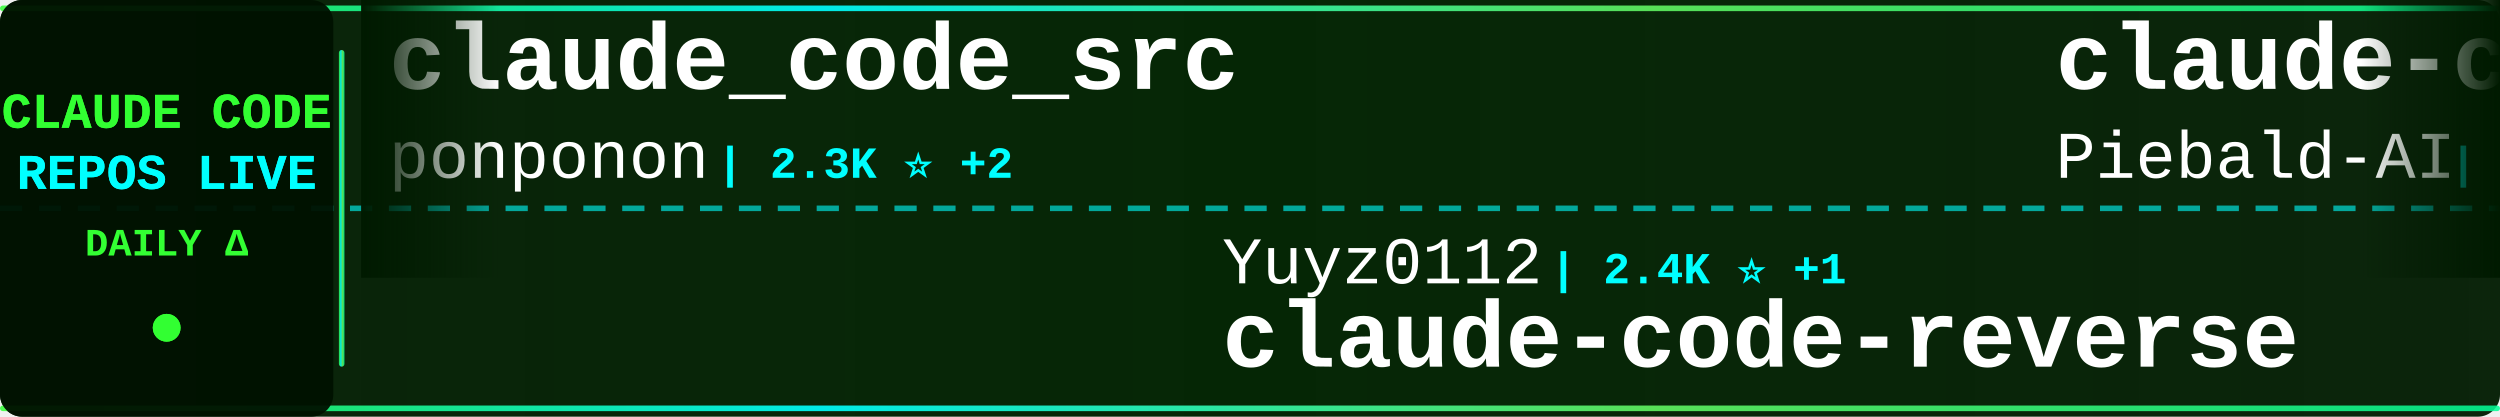
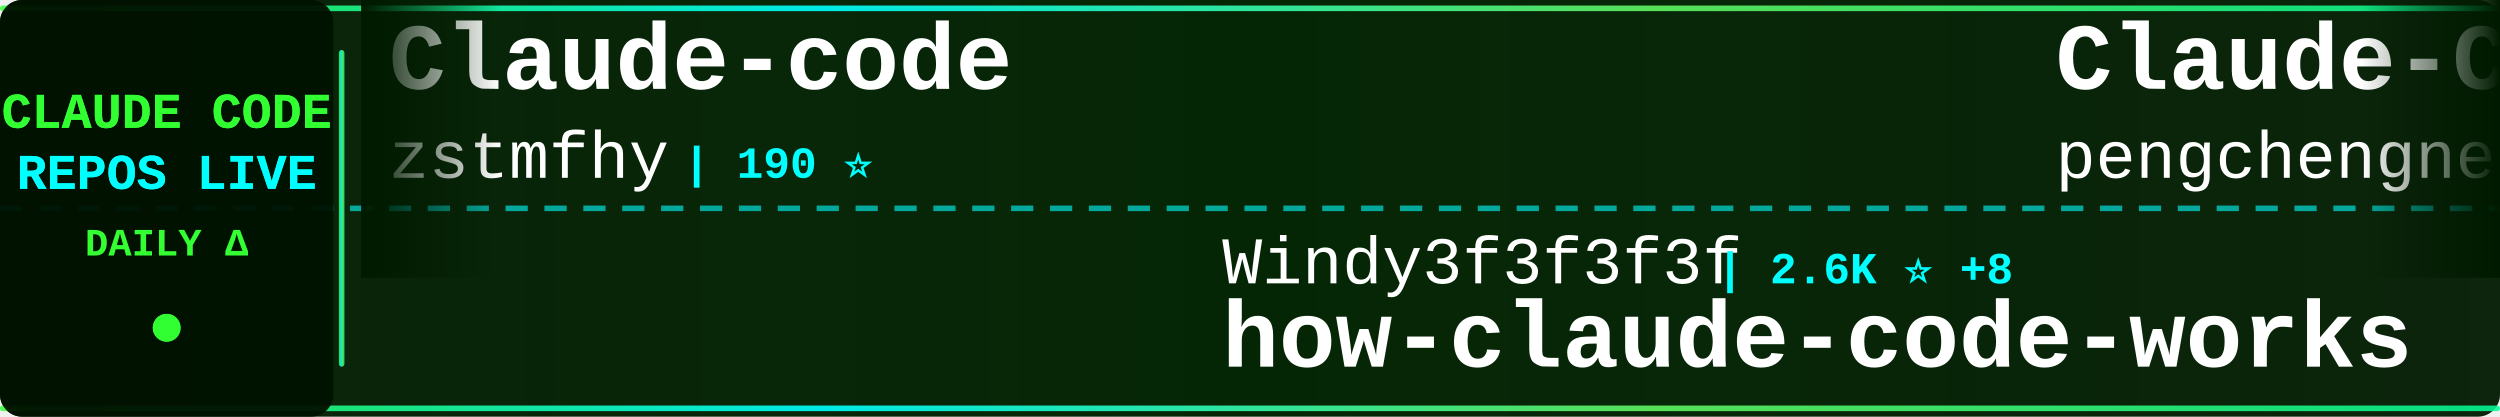
<svg xmlns="http://www.w3.org/2000/svg" width="900" height="150">
  <defs>
    <linearGradient id="tickerBg" x1="0%" y1="0%" x2="100%" y2="0%">
      <stop offset="0%" style="stop-color:#001a00;stop-opacity:0.95" />
      <stop offset="50%" style="stop-color:#002200;stop-opacity:0.98" />
      <stop offset="100%" style="stop-color:#001a00;stop-opacity:0.95" />
    </linearGradient>
    <linearGradient id="borderGrad" x1="0%" y1="0%" x2="100%" y2="0%">
      <stop offset="0%" style="stop-color:#33ff33;stop-opacity:0.85">
        <animate attributeName="stop-opacity" values="0.85;1;0.85" dur="2s" repeatCount="indefinite" />
      </stop>
      <stop offset="33%" style="stop-color:#00ffff;stop-opacity:0.9">
        <animate attributeName="stop-opacity" values="0.9;1;0.9" dur="2.2s" repeatCount="indefinite" />
      </stop>
      <stop offset="66%" style="stop-color:#66ff66;stop-opacity:0.85">
        <animate attributeName="stop-opacity" values="0.85;1;0.85" dur="1.8s" repeatCount="indefinite" />
      </stop>
      <stop offset="100%" style="stop-color:#00ff99;stop-opacity:0.85">
        <animate attributeName="stop-opacity" values="0.85;1;0.85" dur="2s" repeatCount="indefinite" />
      </stop>
    </linearGradient>
    <filter id="textGlow">
      <feGaussianBlur stdDeviation="0.1" result="coloredBlur" />
      <feMerge>
        <feMergeNode in="coloredBlur" />
        <feMergeNode in="SourceGraphic" />
      </feMerge>
    </filter>
    <filter id="metricGlow">
      <feGaussianBlur stdDeviation="0.2" result="coloredBlur" />
      <feMerge>
        <feMergeNode in="coloredBlur" />
        <feMergeNode in="SourceGraphic" />
      </feMerge>
    </filter>
    <linearGradient id="leftFade" x1="0%" y1="0%" x2="100%" y2="0%">
      <stop offset="0%" style="stop-color:#001a00;stop-opacity:1" />
      <stop offset="100%" style="stop-color:#001a00;stop-opacity:0" />
    </linearGradient>
    <linearGradient id="rightFade" x1="0%" y1="0%" x2="100%" y2="0%">
      <stop offset="0%" style="stop-color:#001a00;stop-opacity:0" />
      <stop offset="100%" style="stop-color:#001a00;stop-opacity:1" />
    </linearGradient>
  </defs>
  <rect width="900" height="150" fill="url(#tickerBg)" rx="8" />
  <rect x="0" y="2" width="900" height="2" fill="url(#borderGrad)" rx="1" />
  <rect x="0" y="146" width="900" height="2" fill="url(#borderGrad)" rx="1" />
  <line x1="0" y1="75" x2="900" y2="75" stroke="#00ffff" stroke-width="2" stroke-dasharray="8 6" opacity="0.6" />
  <rect x="0" y="0" width="120" height="150" fill="#001100" opacity="0.95" rx="8" />
  <text x="60" y="46" font-family="'Courier New', monospace" font-size="18" font-weight="bold" fill="#33ff33" text-anchor="middle" filter="url(#textGlow)">
    CLAUDE CODE
  </text>
  <text x="60" y="68" font-family="'Courier New', monospace" font-size="18" font-weight="bold" fill="#00ffff" text-anchor="middle" filter="url(#textGlow)">
    REPOS LIVE
  </text>
  <text x="60" y="92" font-family="'Courier New', monospace" font-size="14" font-weight="bold" fill="#33ff33" text-anchor="middle">
    DAILY Δ
  </text>
  <circle cx="60" cy="118" r="5" fill="#33ff33" filter="url(#metricGlow)">
    <animate attributeName="r" values="4;6;4" dur="1.5s" repeatCount="indefinite" />
    <animate attributeName="opacity" values="0.6;1;0.6" dur="1.5s" repeatCount="indefinite" />
  </circle>
  <rect x="122" y="18" width="2" height="114" fill="url(#borderGrad)" rx="1" />
  <clipPath id="tickerClip">
    <rect x="130" y="0" width="770" height="150" />
  </clipPath>
  <g clip-path="url(#tickerClip)">
    <g id="tickerItems">
      <animateTransform attributeName="transform" attributeType="XML" type="translate" from="0 0" to="-3000 0" dur="54s" repeatCount="indefinite" />
      <g transform="translate(0, 0)">
-         <text x="140" y="32" font-family="'Courier New', monospace" font-size="34" font-weight="bold" fill="#ffffff">claude_code_src</text>
-         <text x="140" y="64" font-family="'Courier New', monospace" font-size="24" font-weight="normal" fill="#ffffff" opacity="1.0">ponponon</text>
-         <text x="258" y="64" font-family="'Courier New', monospace" font-size="16" font-weight="bold" fill="#00ffff"> | 2.3K ⭐ +2</text>
+         <text x="140" y="32" font-family="'Courier New', monospace" font-size="34" font-weight="bold" fill="#ffffff">Claude-code</text>
+         <text x="140" y="64" font-family="'Courier New', monospace" font-size="24" font-weight="normal" fill="#ffffff" opacity="1.0">zstmfhy</text>
+         <text x="246" y="64" font-family="'Courier New', monospace" font-size="16" font-weight="bold" fill="#00ffff"> | 190 ⭐</text>
      </g>
      <g transform="translate(300, 0)">
-         <text x="140" y="102" font-family="'Courier New', monospace" font-size="24" font-weight="normal" fill="#ffffff" opacity="1.0">Yuyz0112</text>
-         <text x="258" y="102" font-family="'Courier New', monospace" font-size="16" font-weight="bold" fill="#00ffff"> | 2.4K ⭐ +1</text>
-         <text x="140" y="132" font-family="'Courier New', monospace" font-size="34" font-weight="bold" fill="#ffffff">claude-code-reverse</text>
+         <text x="140" y="102" font-family="'Courier New', monospace" font-size="24" font-weight="normal" fill="#ffffff" opacity="1.0">Windy3f3f3f3f</text>
+         <text x="318" y="102" font-family="'Courier New', monospace" font-size="16" font-weight="bold" fill="#00ffff"> | 2.6K ⭐ +8</text>
+         <text x="140" y="132" font-family="'Courier New', monospace" font-size="34" font-weight="bold" fill="#ffffff">how-claude-code-works</text>
      </g>
      <g transform="translate(600, 0)">
-         <text x="140" y="32" font-family="'Courier New', monospace" font-size="34" font-weight="bold" fill="#ffffff">claude-code-system-promp...</text>
-         <text x="140" y="64" font-family="'Courier New', monospace" font-size="24" font-weight="normal" fill="#ffffff" opacity="1.0">Piebald-AI</text>
-         <text x="282" y="64" font-family="'Courier New', monospace" font-size="16" font-weight="bold" fill="#00ffff"> | 10.9K ⭐ +19</text>
+         <text x="140" y="32" font-family="'Courier New', monospace" font-size="34" font-weight="bold" fill="#ffffff">Claude-Code</text>
+         <text x="140" y="64" font-family="'Courier New', monospace" font-size="24" font-weight="normal" fill="#ffffff" opacity="1.0">pengchengneo</text>
+         <text x="306" y="64" font-family="'Courier New', monospace" font-size="16" font-weight="bold" fill="#00ffff"> | 1.5K ⭐ +7</text>
      </g>
      <g transform="translate(900, 0)">
-         <text x="140" y="102" font-family="'Courier New', monospace" font-size="24" font-weight="normal" fill="#ffffff" opacity="1.0">pengchengneo</text>
-         <text x="306" y="102" font-family="'Courier New', monospace" font-size="16" font-weight="bold" fill="#00ffff"> | 1.5K ⭐ +7</text>
-         <text x="140" y="132" font-family="'Courier New', monospace" font-size="34" font-weight="bold" fill="#ffffff">Claude-Code</text>
+         <text x="140" y="102" font-family="'Courier New', monospace" font-size="24" font-weight="normal" fill="#ffffff" opacity="1.0">lintsinghua</text>
+         <text x="294" y="102" font-family="'Courier New', monospace" font-size="16" font-weight="bold" fill="#00ffff"> | 3.6K ⭐ +13</text>
+         <text x="140" y="132" font-family="'Courier New', monospace" font-size="34" font-weight="bold" fill="#ffffff">claude-code-book</text>
      </g>
      <g transform="translate(1200, 0)">
-         <text x="140" y="32" font-family="'Courier New', monospace" font-size="34" font-weight="bold" fill="#ffffff">claude-code-security-rev...</text>
-         <text x="140" y="64" font-family="'Courier New', monospace" font-size="24" font-weight="normal" fill="#ffffff" opacity="1.0">anthropics</text>
-         <text x="282" y="64" font-family="'Courier New', monospace" font-size="16" font-weight="bold" fill="#00ffff"> | 5.1K ⭐ +36</text>
+         <text x="140" y="32" font-family="'Courier New', monospace" font-size="34" font-weight="bold" fill="#ffffff">CLIProxyAPI</text>
+         <text x="140" y="64" font-family="'Courier New', monospace" font-size="24" font-weight="normal" fill="#ffffff" opacity="1.0">router-for-me</text>
+         <text x="318" y="64" font-family="'Courier New', monospace" font-size="16" font-weight="bold" fill="#00ffff"> | 37.0K ⭐ +319</text>
      </g>
      <g transform="translate(1500, 0)">
+         <text x="140" y="102" font-family="'Courier New', monospace" font-size="24" font-weight="normal" fill="#ffffff" opacity="1.0">Hyper66666</text>
+         <text x="282" y="102" font-family="'Courier New', monospace" font-size="16" font-weight="bold" fill="#00ffff"> | 215 ⭐</text>
+         <text x="140" y="132" font-family="'Courier New', monospace" font-size="34" font-weight="bold" fill="#ffffff">claude-code-sourcemap</text>
+       </g>
+       <g transform="translate(1800, 0)">
+         <text x="140" y="32" font-family="'Courier New', monospace" font-size="34" font-weight="bold" fill="#ffffff">claude-code-guide</text>
+         <text x="140" y="64" font-family="'Courier New', monospace" font-size="24" font-weight="normal" fill="#ffffff" opacity="1.0">Cranot</text>
+         <text x="234" y="64" font-family="'Courier New', monospace" font-size="16" font-weight="bold" fill="#00ffff"> | 2.8K ⭐</text>
+       </g>
+       <g transform="translate(2100, 0)">
+         <text x="140" y="102" font-family="'Courier New', monospace" font-size="24" font-weight="normal" fill="#ffffff" opacity="1.0">darcyegb</text>
+         <text x="258" y="102" font-family="'Courier New', monospace" font-size="16" font-weight="bold" fill="#00ffff"> | 716 ⭐</text>
+         <text x="140" y="132" font-family="'Courier New', monospace" font-size="34" font-weight="bold" fill="#ffffff">ClaudeCodeAgents</text>
+       </g>
+       <g transform="translate(2400, 0)">
+         <text x="140" y="32" font-family="'Courier New', monospace" font-size="34" font-weight="bold" fill="#ffffff">claude-code-rust</text>
+         <text x="140" y="64" font-family="'Courier New', monospace" font-size="24" font-weight="normal" fill="#ffffff" opacity="1.0">lorryjovens-hub</text>
+         <text x="342" y="64" font-family="'Courier New', monospace" font-size="16" font-weight="bold" fill="#00ffff"> | 1.6K ⭐ +6</text>
+       </g>
+       <g transform="translate(2700, 0)">
        <text x="140" y="102" font-family="'Courier New', monospace" font-size="24" font-weight="normal" fill="#ffffff" opacity="1.0">rohitg00</text>
        <text x="258" y="102" font-family="'Courier New', monospace" font-size="16" font-weight="bold" fill="#00ffff"> | 2.0K ⭐ +11</text>
        <text x="140" y="132" font-family="'Courier New', monospace" font-size="34" font-weight="bold" fill="#ffffff">awesome-claude-code-tool...</text>
      </g>
-       <g transform="translate(1800, 0)">
-         <text x="140" y="32" font-family="'Courier New', monospace" font-size="34" font-weight="bold" fill="#ffffff">claude-code-local</text>
-         <text x="140" y="64" font-family="'Courier New', monospace" font-size="24" font-weight="normal" fill="#ffffff" opacity="1.0">nicedreamzapp</text>
-         <text x="318" y="64" font-family="'Courier New', monospace" font-size="16" font-weight="bold" fill="#00ffff"> | 2.7K ⭐ +3</text>
-       </g>
-       <g transform="translate(2100, 0)">
-         <text x="140" y="102" font-family="'Courier New', monospace" font-size="24" font-weight="normal" fill="#ffffff" opacity="1.0">anthropics</text>
-         <text x="282" y="102" font-family="'Courier New', monospace" font-size="16" font-weight="bold" fill="#00ffff"> | 7.9K ⭐ +17</text>
-         <text x="140" y="132" font-family="'Courier New', monospace" font-size="34" font-weight="bold" fill="#ffffff">claude-code-action</text>
-       </g>
-       <g transform="translate(2400, 0)">
-         <text x="140" y="32" font-family="'Courier New', monospace" font-size="34" font-weight="bold" fill="#ffffff">claude-code-source-code</text>
-         <text x="140" y="64" font-family="'Courier New', monospace" font-size="24" font-weight="normal" fill="#ffffff" opacity="1.0">777genius</text>
-         <text x="270" y="64" font-family="'Courier New', monospace" font-size="16" font-weight="bold" fill="#00ffff"> | 914 ⭐</text>
-       </g>
-       <g transform="translate(2700, 0)">
-         <text x="140" y="102" font-family="'Courier New', monospace" font-size="24" font-weight="normal" fill="#ffffff" opacity="1.0">JrCx7scC</text>
-         <text x="258" y="102" font-family="'Courier New', monospace" font-size="16" font-weight="bold" fill="#00ffff"> | 370 ⭐</text>
-         <text x="140" y="132" font-family="'Courier New', monospace" font-size="34" font-weight="bold" fill="#ffffff">claude-code-source</text>
-       </g>
      <g transform="translate(3000, 0)">
-         <text x="140" y="32" font-family="'Courier New', monospace" font-size="34" font-weight="bold" fill="#ffffff">claude_code_src</text>
-         <text x="140" y="64" font-family="'Courier New', monospace" font-size="24" font-weight="normal" fill="#ffffff" opacity="1.0">ponponon</text>
-         <text x="258" y="64" font-family="'Courier New', monospace" font-size="16" font-weight="bold" fill="#00ffff"> | 2.3K ⭐ +2</text>
+         <text x="140" y="32" font-family="'Courier New', monospace" font-size="34" font-weight="bold" fill="#ffffff">Claude-code</text>
+         <text x="140" y="64" font-family="'Courier New', monospace" font-size="24" font-weight="normal" fill="#ffffff" opacity="1.0">zstmfhy</text>
+         <text x="246" y="64" font-family="'Courier New', monospace" font-size="16" font-weight="bold" fill="#00ffff"> | 190 ⭐</text>
      </g>
      <g transform="translate(3300, 0)">
-         <text x="140" y="102" font-family="'Courier New', monospace" font-size="24" font-weight="normal" fill="#ffffff" opacity="1.0">Yuyz0112</text>
-         <text x="258" y="102" font-family="'Courier New', monospace" font-size="16" font-weight="bold" fill="#00ffff"> | 2.4K ⭐ +1</text>
-         <text x="140" y="132" font-family="'Courier New', monospace" font-size="34" font-weight="bold" fill="#ffffff">claude-code-reverse</text>
+         <text x="140" y="102" font-family="'Courier New', monospace" font-size="24" font-weight="normal" fill="#ffffff" opacity="1.0">Windy3f3f3f3f</text>
+         <text x="318" y="102" font-family="'Courier New', monospace" font-size="16" font-weight="bold" fill="#00ffff"> | 2.6K ⭐ +8</text>
+         <text x="140" y="132" font-family="'Courier New', monospace" font-size="34" font-weight="bold" fill="#ffffff">how-claude-code-works</text>
      </g>
      <g transform="translate(3600, 0)">
-         <text x="140" y="32" font-family="'Courier New', monospace" font-size="34" font-weight="bold" fill="#ffffff">claude-code-system-promp...</text>
-         <text x="140" y="64" font-family="'Courier New', monospace" font-size="24" font-weight="normal" fill="#ffffff" opacity="1.0">Piebald-AI</text>
-         <text x="282" y="64" font-family="'Courier New', monospace" font-size="16" font-weight="bold" fill="#00ffff"> | 10.9K ⭐ +19</text>
+         <text x="140" y="32" font-family="'Courier New', monospace" font-size="34" font-weight="bold" fill="#ffffff">Claude-Code</text>
+         <text x="140" y="64" font-family="'Courier New', monospace" font-size="24" font-weight="normal" fill="#ffffff" opacity="1.0">pengchengneo</text>
+         <text x="306" y="64" font-family="'Courier New', monospace" font-size="16" font-weight="bold" fill="#00ffff"> | 1.5K ⭐ +7</text>
      </g>
      <g transform="translate(3900, 0)">
-         <text x="140" y="102" font-family="'Courier New', monospace" font-size="24" font-weight="normal" fill="#ffffff" opacity="1.0">pengchengneo</text>
-         <text x="306" y="102" font-family="'Courier New', monospace" font-size="16" font-weight="bold" fill="#00ffff"> | 1.5K ⭐ +7</text>
-         <text x="140" y="132" font-family="'Courier New', monospace" font-size="34" font-weight="bold" fill="#ffffff">Claude-Code</text>
+         <text x="140" y="102" font-family="'Courier New', monospace" font-size="24" font-weight="normal" fill="#ffffff" opacity="1.0">lintsinghua</text>
+         <text x="294" y="102" font-family="'Courier New', monospace" font-size="16" font-weight="bold" fill="#00ffff"> | 3.6K ⭐ +13</text>
+         <text x="140" y="132" font-family="'Courier New', monospace" font-size="34" font-weight="bold" fill="#ffffff">claude-code-book</text>
      </g>
    </g>
  </g>
  <rect x="130" y="0" width="50" height="100" fill="url(#leftFade)" />
  <rect x="850" y="0" width="50" height="100" fill="url(#rightFade)" />
</svg>
